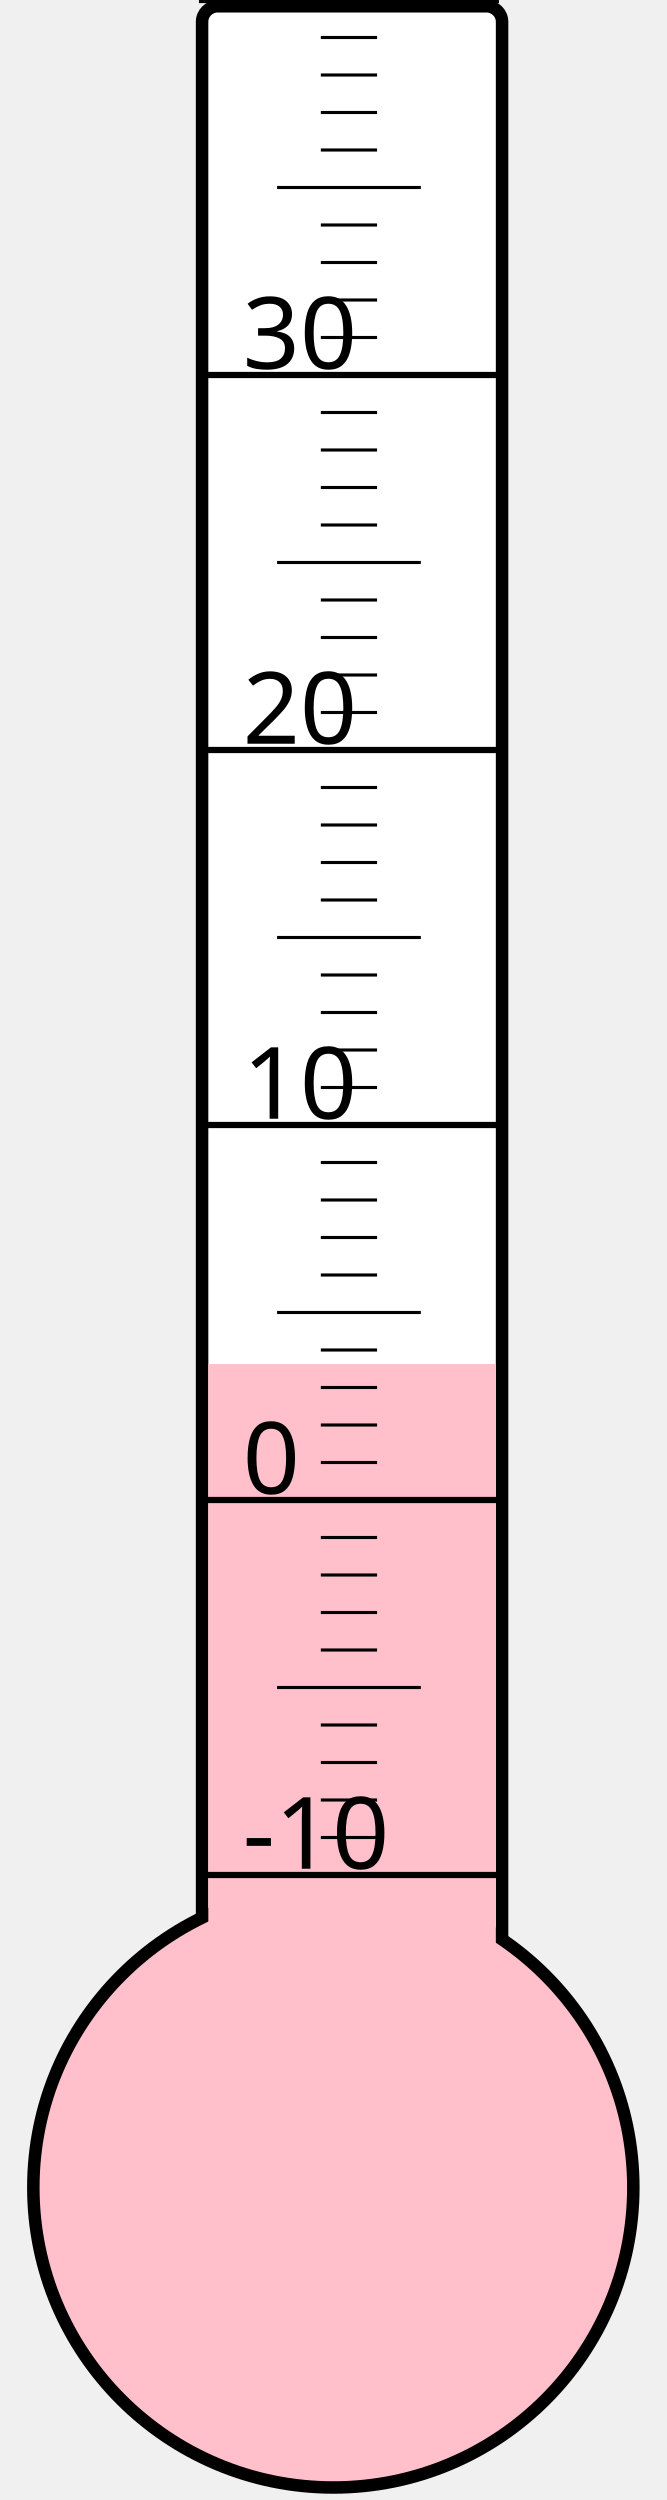
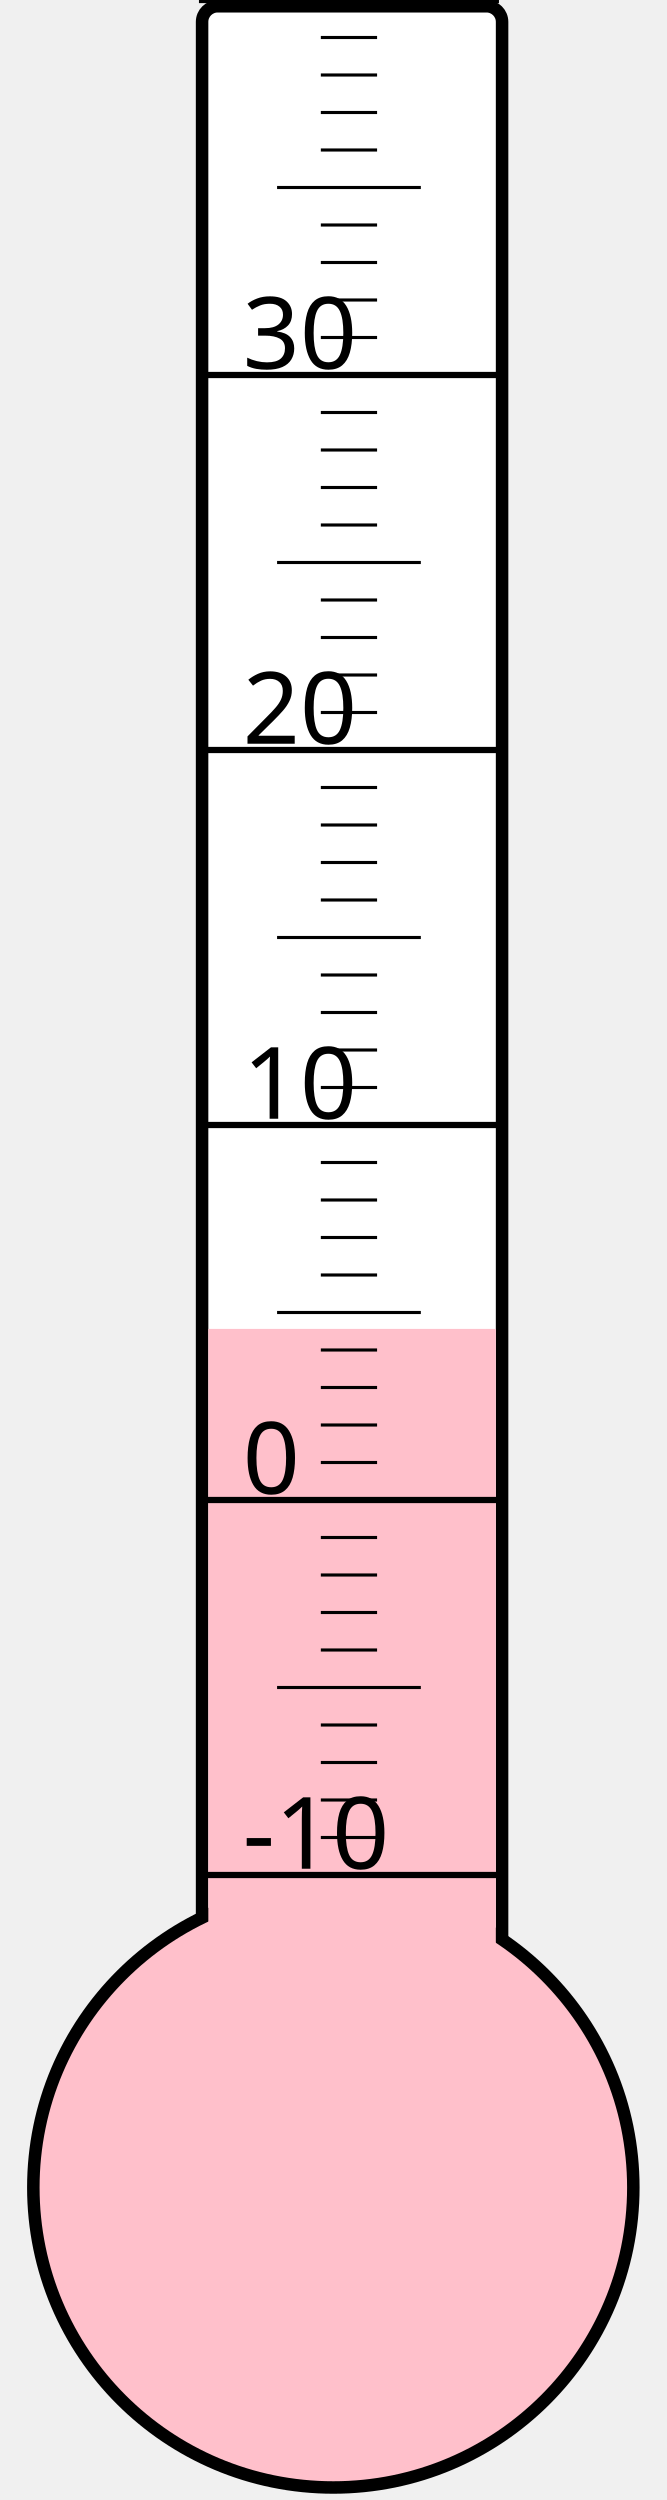
<svg xmlns="http://www.w3.org/2000/svg" width="40px" height="150px" viewBox="0 0 200 800">
  <rect width="200" height="800" x="0" y="0" style="fill: #ffffeb; fill-opacity: 0;" />
  <rect width="96" height="680" x="58" y="2" rx="5" ry="5" style="fill: white; fill-opacity: 1; stroke: black; stroke-width: 4;" />
  <circle cx="100" cy="700" r="96" style="fill: pink; stroke: black; stroke-width: 4;" />
-   <rect width="92" height="263.5" x="60" y="436.5" style="fill: pink; fill-opacity: 1; stroke-width: 0;" />
+   <rect width="92" height="274.75" x="60" y="425.25" style="fill: pink; fill-opacity: 1; stroke-width: 0;" />
  <text x="71" y="598" style="font-family: sans-serif; font-size: 24pt;">-10</text>
  <text x="71" y="478" style="font-family: sans-serif; font-size: 24pt;">0</text>
  <text x="71" y="358" style="font-family: sans-serif; font-size: 24pt;">10</text>
  <text x="71" y="238" style="font-family: sans-serif; font-size: 24pt;">20</text>
  <text x="71" y="118" style="font-family: sans-serif; font-size: 24pt;">30</text>
  <g style="stroke: black;">
    <line x1="57" y1="600" x2="153" y2="600" style="stroke-width: 2;" />
    <line x1="96" y1="588" x2="114" y2="588" style="stroke-width: 1;" />
    <line x1="96" y1="576" x2="114" y2="576" style="stroke-width: 1;" />
    <line x1="96" y1="564" x2="114" y2="564" style="stroke-width: 1;" />
    <line x1="96" y1="552" x2="114" y2="552" style="stroke-width: 1;" />
    <line x1="82" y1="540" x2="128" y2="540" style="stroke-width: 1;" />
    <line x1="96" y1="528" x2="114" y2="528" style="stroke-width: 1;" />
    <line x1="96" y1="516" x2="114" y2="516" style="stroke-width: 1;" />
    <line x1="96" y1="504" x2="114" y2="504" style="stroke-width: 1;" />
    <line x1="96" y1="492" x2="114" y2="492" style="stroke-width: 1;" />
    <line x1="57" y1="480" x2="153" y2="480" style="stroke-width: 2;" />
    <line x1="96" y1="468" x2="114" y2="468" style="stroke-width: 1;" />
    <line x1="96" y1="456" x2="114" y2="456" style="stroke-width: 1;" />
    <line x1="96" y1="444" x2="114" y2="444" style="stroke-width: 1;" />
    <line x1="96" y1="432" x2="114" y2="432" style="stroke-width: 1;" />
    <line x1="82" y1="420" x2="128" y2="420" style="stroke-width: 1;" />
    <line x1="96" y1="408" x2="114" y2="408" style="stroke-width: 1;" />
    <line x1="96" y1="396" x2="114" y2="396" style="stroke-width: 1;" />
    <line x1="96" y1="384" x2="114" y2="384" style="stroke-width: 1;" />
    <line x1="96" y1="372" x2="114" y2="372" style="stroke-width: 1;" />
    <line x1="57" y1="360" x2="153" y2="360" style="stroke-width: 2;" />
    <line x1="96" y1="348" x2="114" y2="348" style="stroke-width: 1;" />
    <line x1="96" y1="336" x2="114" y2="336" style="stroke-width: 1;" />
    <line x1="96" y1="324" x2="114" y2="324" style="stroke-width: 1;" />
    <line x1="96" y1="312" x2="114" y2="312" style="stroke-width: 1;" />
    <line x1="82" y1="300" x2="128" y2="300" style="stroke-width: 1;" />
    <line x1="96" y1="288" x2="114" y2="288" style="stroke-width: 1;" />
    <line x1="96" y1="276" x2="114" y2="276" style="stroke-width: 1;" />
    <line x1="96" y1="264" x2="114" y2="264" style="stroke-width: 1;" />
    <line x1="96" y1="252" x2="114" y2="252" style="stroke-width: 1;" />
    <line x1="57" y1="240" x2="153" y2="240" style="stroke-width: 2;" />
    <line x1="96" y1="228" x2="114" y2="228" style="stroke-width: 1;" />
    <line x1="96" y1="216" x2="114" y2="216" style="stroke-width: 1;" />
    <line x1="96" y1="204" x2="114" y2="204" style="stroke-width: 1;" />
    <line x1="96" y1="192" x2="114" y2="192" style="stroke-width: 1;" />
    <line x1="82" y1="180" x2="128" y2="180" style="stroke-width: 1;" />
    <line x1="96" y1="168" x2="114" y2="168" style="stroke-width: 1;" />
    <line x1="96" y1="156" x2="114" y2="156" style="stroke-width: 1;" />
    <line x1="96" y1="144" x2="114" y2="144" style="stroke-width: 1;" />
    <line x1="96" y1="132" x2="114" y2="132" style="stroke-width: 1;" />
    <line x1="57" y1="120" x2="153" y2="120" style="stroke-width: 2;" />
    <line x1="96" y1="108" x2="114" y2="108" style="stroke-width: 1;" />
    <line x1="96" y1="96" x2="114" y2="96" style="stroke-width: 1;" />
    <line x1="96" y1="84" x2="114" y2="84" style="stroke-width: 1;" />
    <line x1="96" y1="72" x2="114" y2="72" style="stroke-width: 1;" />
    <line x1="82" y1="60" x2="128" y2="60" style="stroke-width: 1;" />
    <line x1="96" y1="48" x2="114" y2="48" style="stroke-width: 1;" />
    <line x1="96" y1="36" x2="114" y2="36" style="stroke-width: 1;" />
    <line x1="96" y1="24" x2="114" y2="24" style="stroke-width: 1;" />
    <line x1="96" y1="12" x2="114" y2="12" style="stroke-width: 1;" />
    <line x1="57" y1="0" x2="153" y2="0" style="stroke-width: 2;" />
  </g>
</svg>
